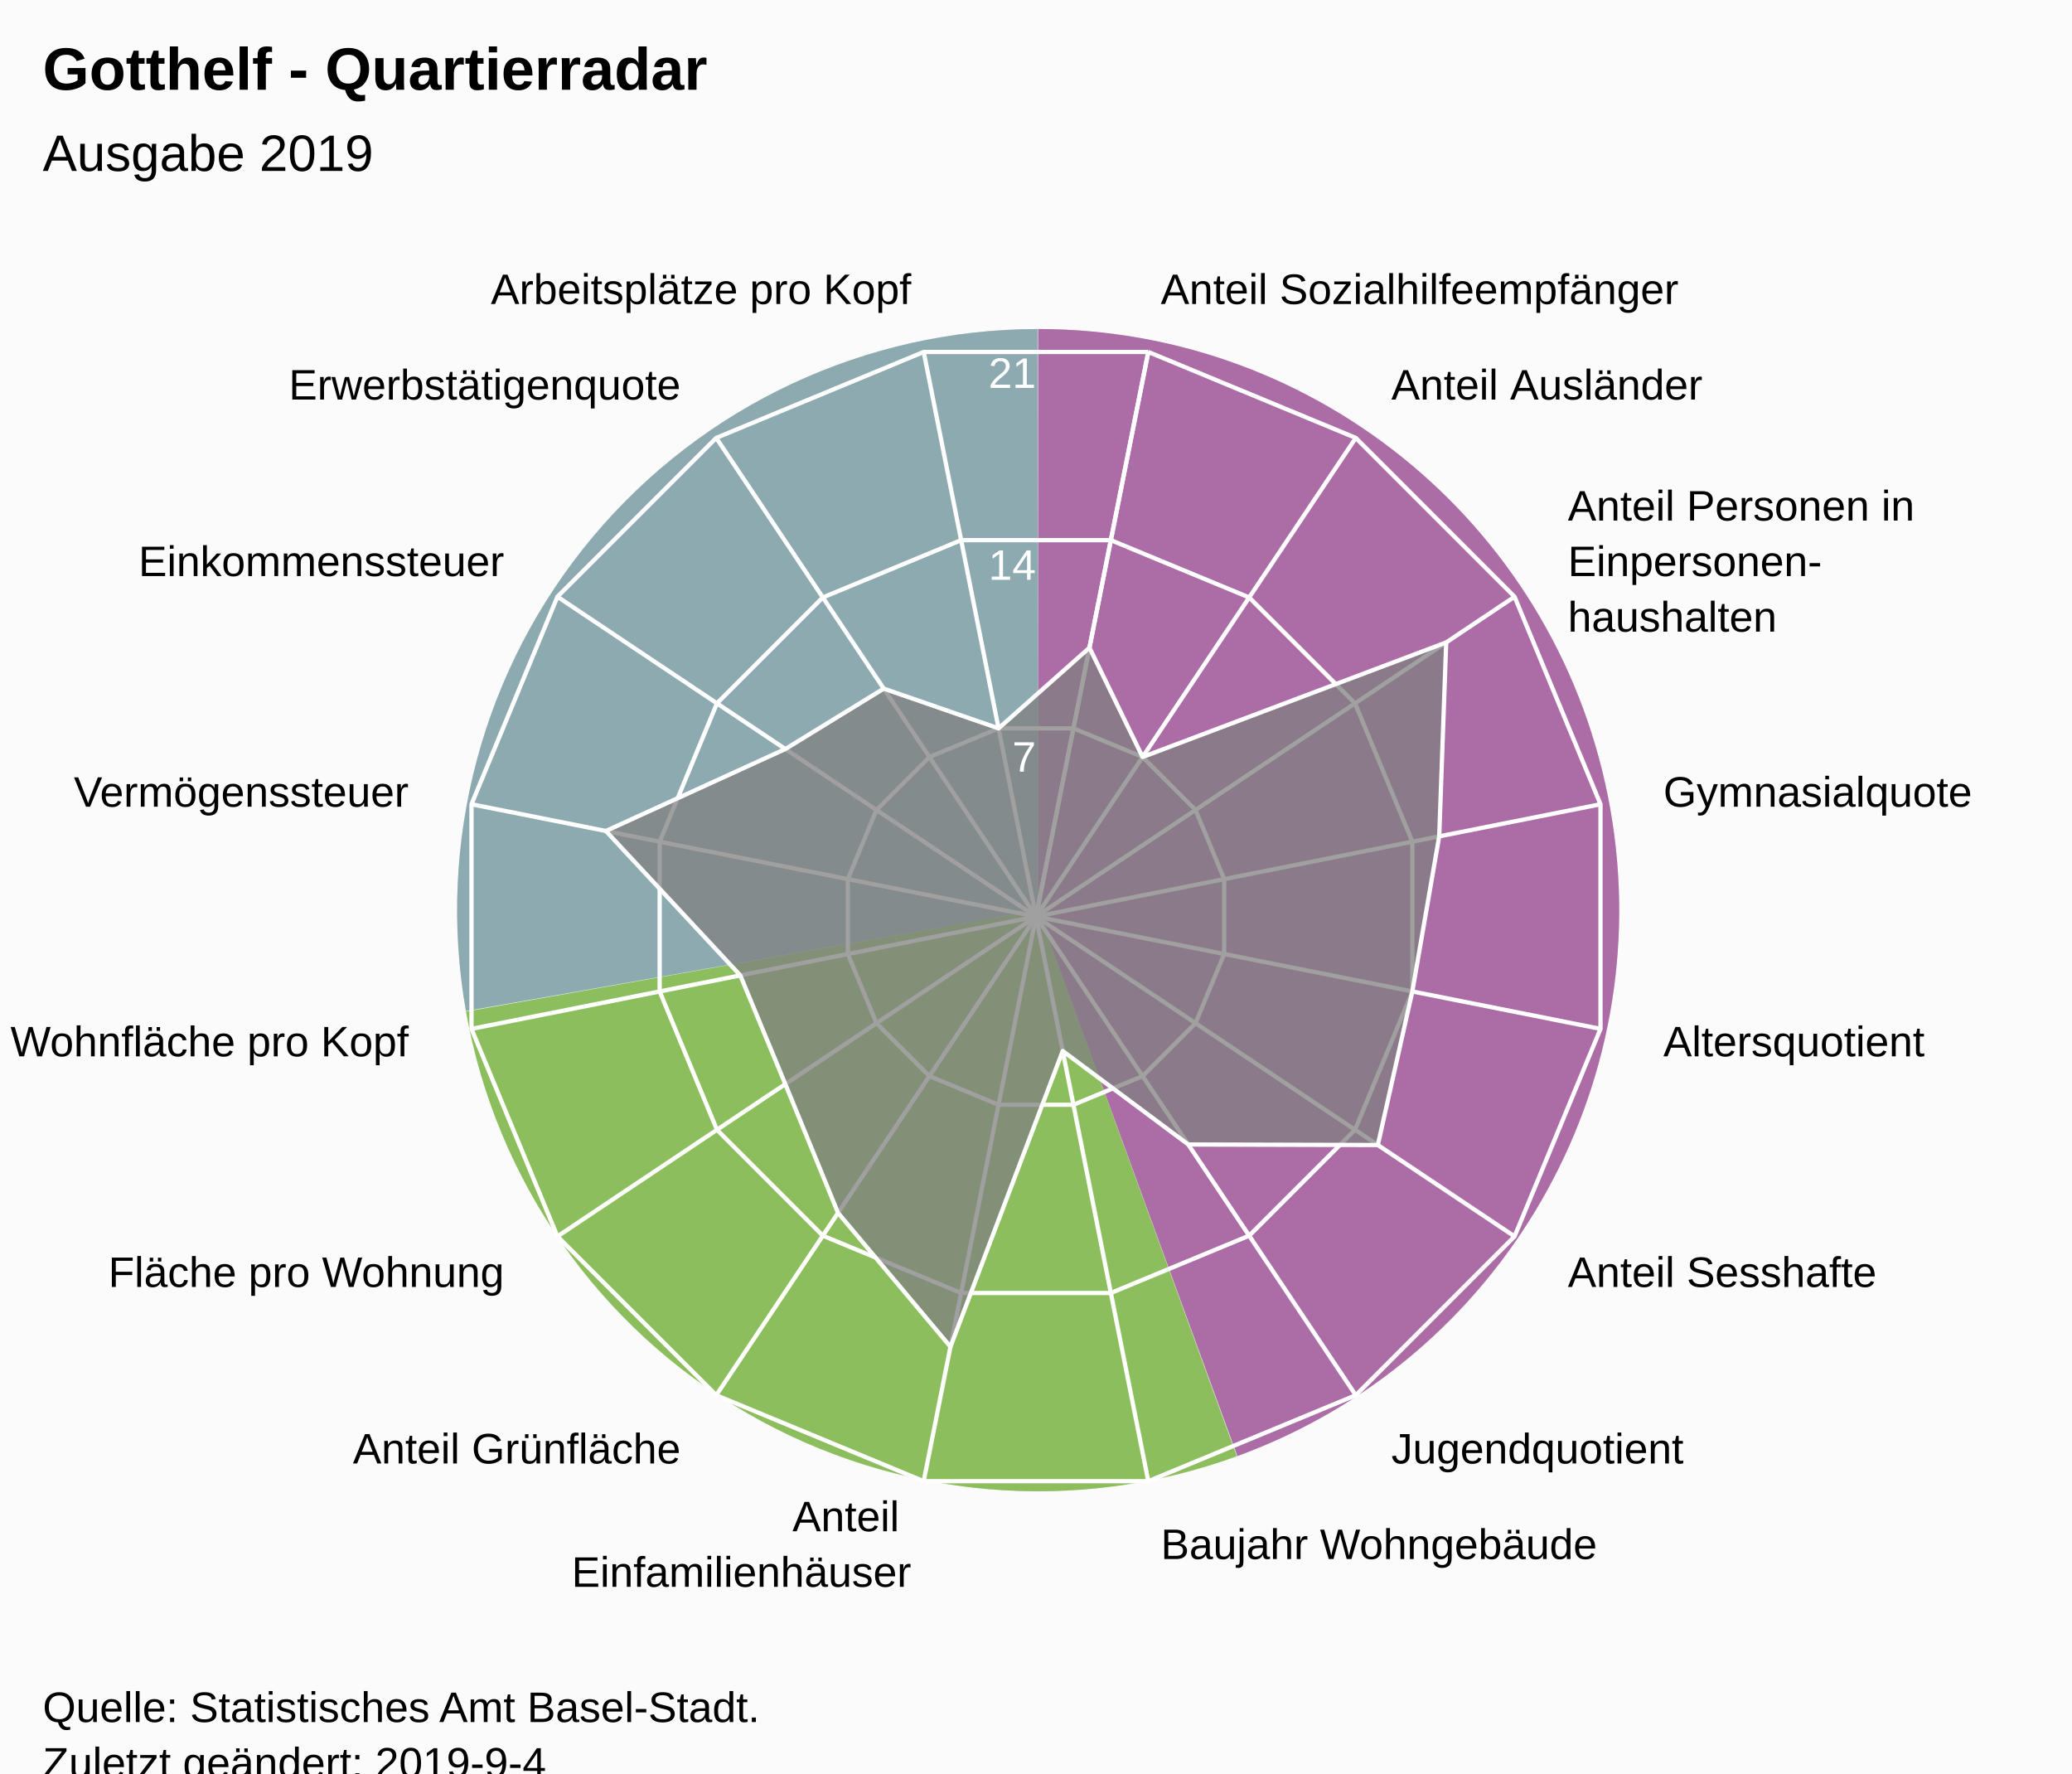
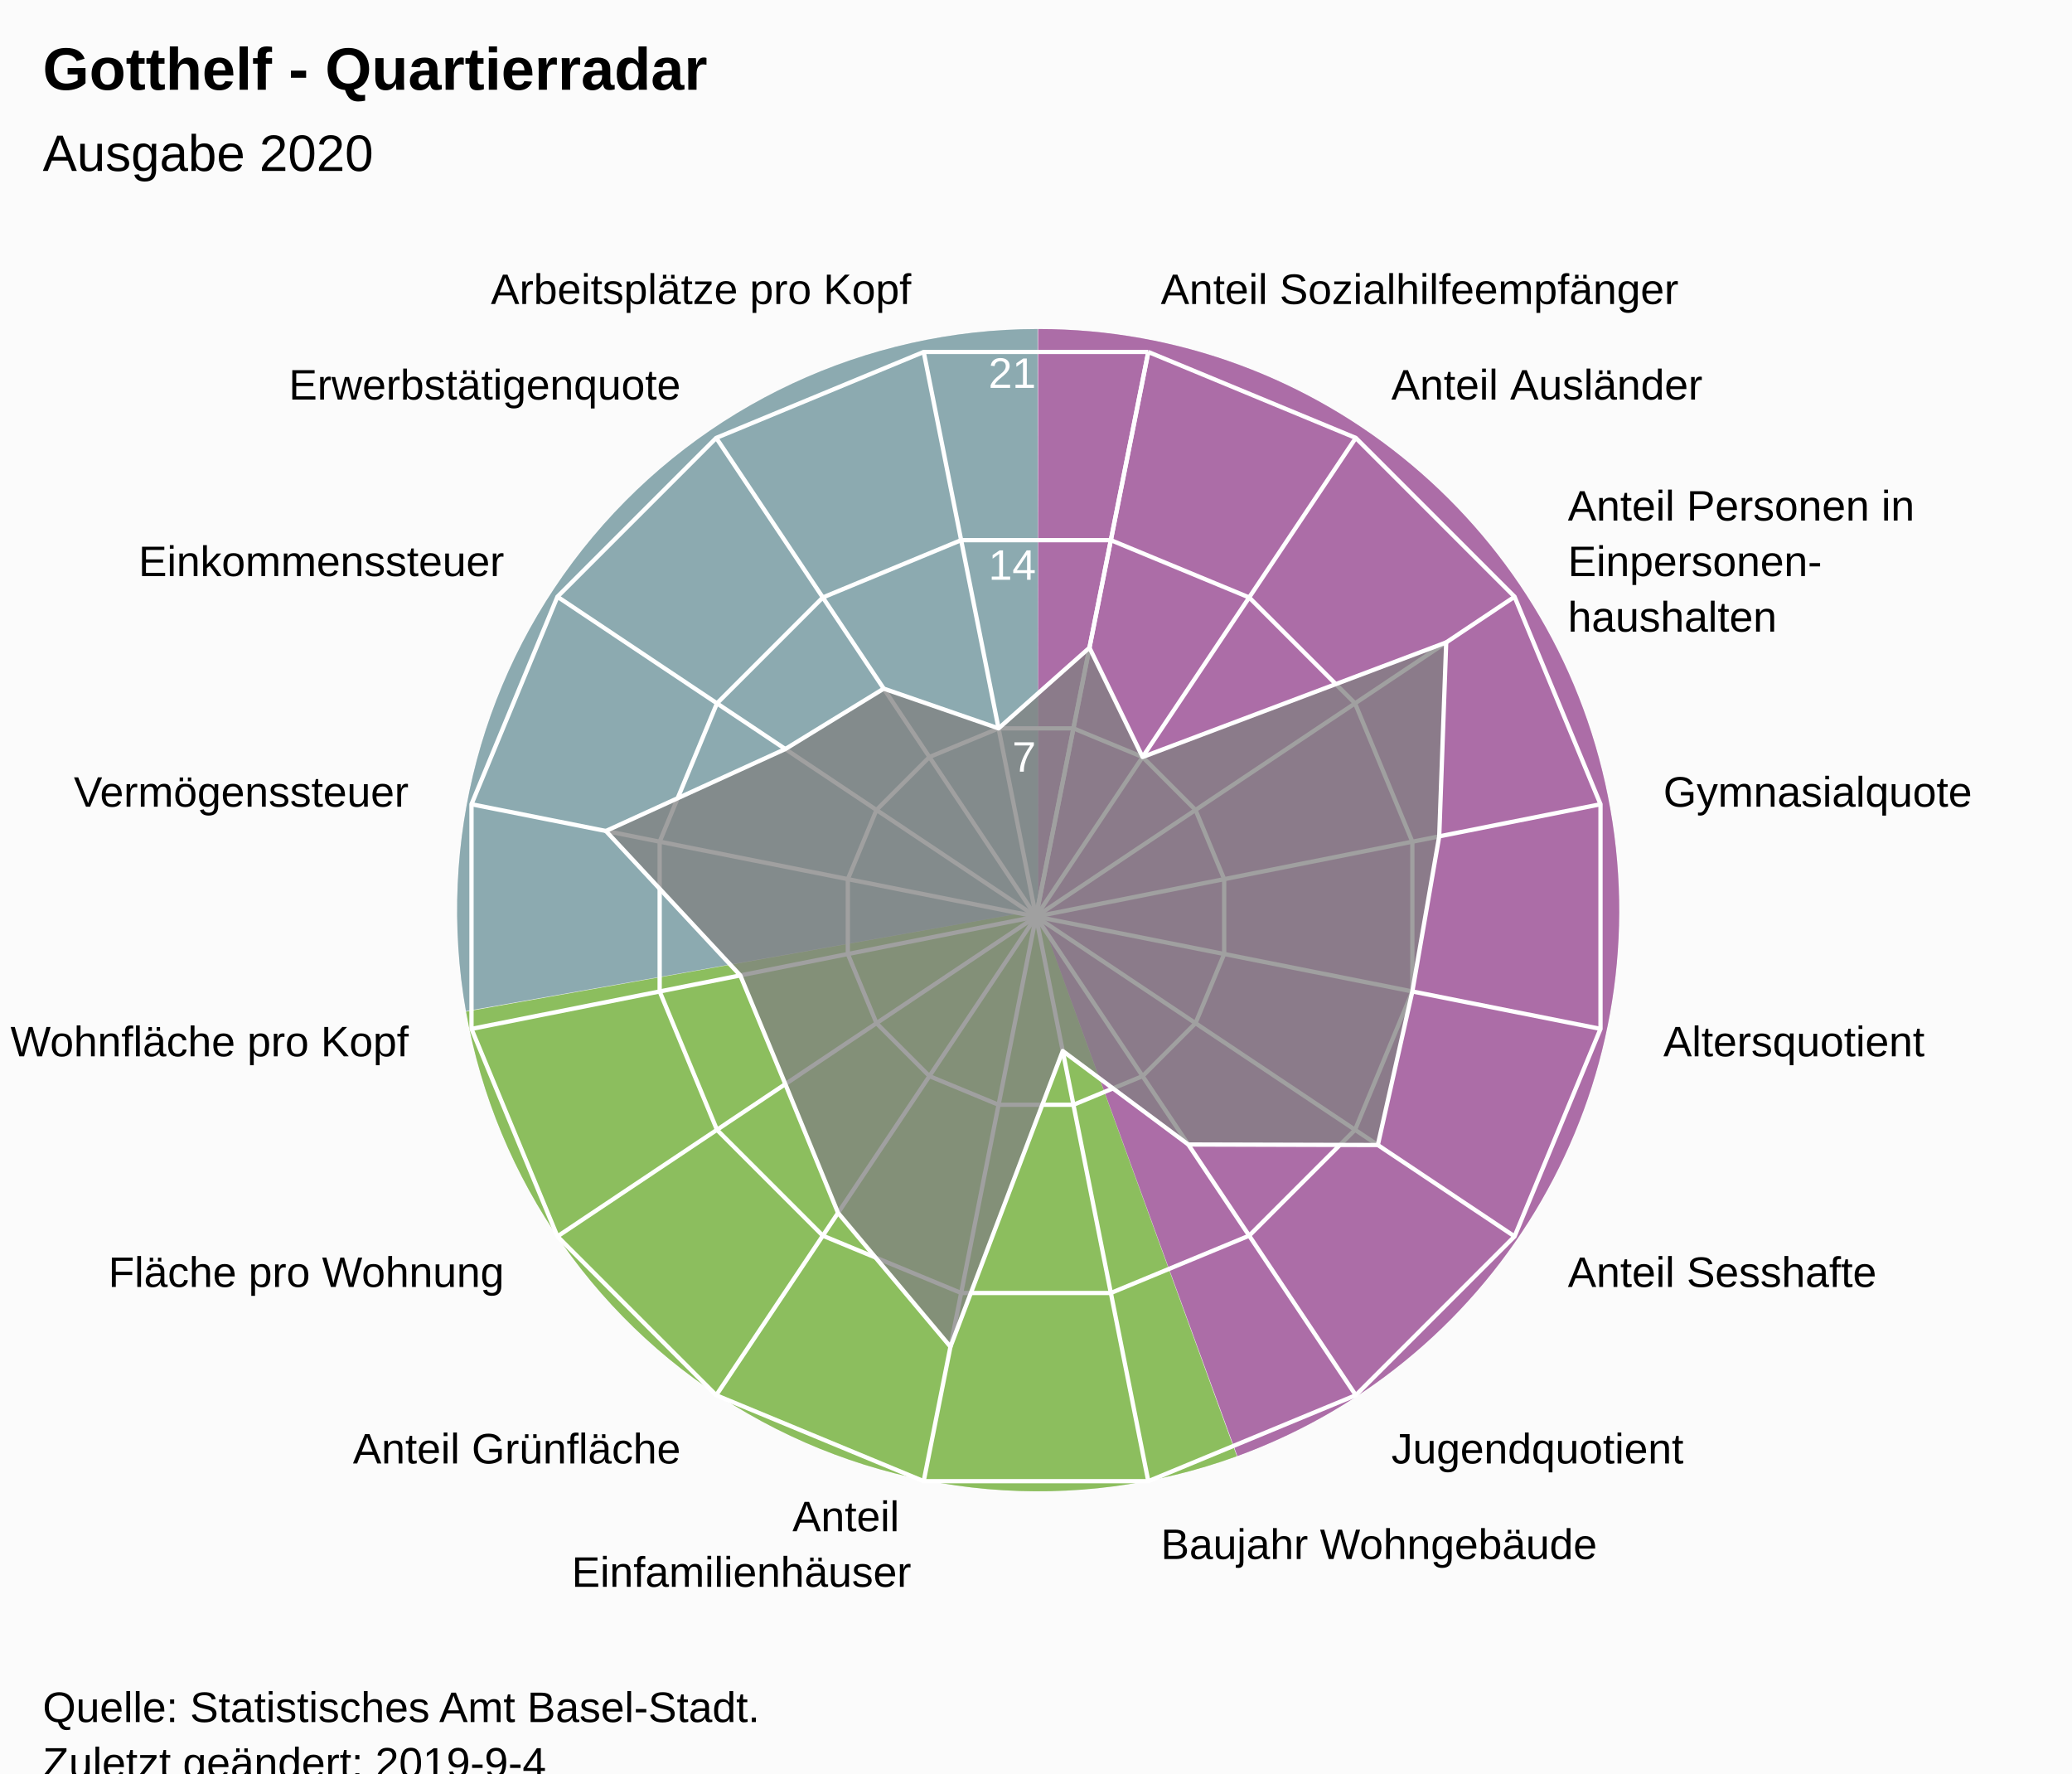
<svg xmlns="http://www.w3.org/2000/svg" version="1.1" class="highcharts-root" style="font-family:Arial;font-size:12px;" viewBox="0 0 485 415">
  <defs>
-     <clipPath id="highcharts-h9ih4fc-7">
+     <clipPath id="highcharts-1r2fx5y-7">
      <rect x="0" y="0" width="465" height="317" fill="none" />
    </clipPath>
-     <clipPath id="highcharts-h9ih4fc-9">
+     <clipPath id="highcharts-1r2fx5y-9">
      <circle cx="232.5" cy="158.5" r="134.725" />
    </clipPath>
  </defs>
  <rect fill="#fbfbfb" class="highcharts-background" x="0" y="0" width="485" height="428" rx="0" ry="0" />
  <rect fill="none" class="highcharts-plot-background" x="10" y="56" width="465" height="317" />
  <path fill="#923F8D" d="M 243 77 A 136 136 0 0 1 289.643 340.752 L 243 213 A 0 0 0 0 0 243 213 Z" fill-opacity="0.5" />
  <path fill="#68AB2B" d="M 289.515 340.798 A 136 136 0 0 1 109.09 236.75 L 243 213 A 0 0 0 0 0 243 213 Z" fill-opacity="0.5" />
  <path fill="#689199" d="M 109.066 236.616 A 136 136 0 0 1 242.864 77 L 243 213 A 0 0 0 0 0 243 213 Z" fill-opacity="0.5" />
  <path fill="#923F8D" d="M 243 77 A 136 136 0 0 1 289.643 340.752 L 243 213 A 0 0 0 0 0 243 213 Z" fill-opacity="0.5" />
  <path fill="#68AB2B" d="M 289.515 340.798 A 136 136 0 0 1 109.09 236.75 L 243 213 A 0 0 0 0 0 243 213 Z" fill-opacity="0.5" />
  <path fill="#689199" d="M 109.066 236.616 A 136 136 0 0 1 242.864 77 L 243 213 A 0 0 0 0 0 243 213 Z" fill-opacity="0.5" />
  <g class="highcharts-pane-group" data-z-index="0" />
  <g class="highcharts-grid highcharts-xaxis-grid " data-z-index="1">
    <path fill="none" stroke="white" stroke-width="1" data-z-index="1" class="highcharts-grid-line" d="M 242.5 214.5 L 268.784 82.364" opacity="1" />
    <path fill="none" stroke="white" stroke-width="1" data-z-index="1" class="highcharts-grid-line" d="M 242.5 214.5 L 317.349 102.48" opacity="1" />
    <path fill="none" stroke="white" stroke-width="1" data-z-index="1" class="highcharts-grid-line" d="M 242.5 214.5 L 354.52 139.651" opacity="1" />
    <path fill="none" stroke="white" stroke-width="1" data-z-index="1" class="highcharts-grid-line" d="M 242.5 214.5 L 374.636 188.216" opacity="1" />
    <path fill="none" stroke="white" stroke-width="1" data-z-index="1" class="highcharts-grid-line" d="M 242.5 214.5 L 374.636 240.784" opacity="1" />
    <path fill="none" stroke="white" stroke-width="1" data-z-index="1" class="highcharts-grid-line" d="M 242.5 214.5 L 354.52 289.349" opacity="1" />
    <path fill="none" stroke="white" stroke-width="1" data-z-index="1" class="highcharts-grid-line" d="M 242.5 214.5 L 317.349 326.52" opacity="1" />
    <path fill="none" stroke="white" stroke-width="1" data-z-index="1" class="highcharts-grid-line" d="M 242.5 214.5 L 268.784 346.636" opacity="1" />
    <path fill="none" stroke="white" stroke-width="1" data-z-index="1" class="highcharts-grid-line" d="M 242.5 214.5 L 216.216 346.636" opacity="1" />
    <path fill="none" stroke="white" stroke-width="1" data-z-index="1" class="highcharts-grid-line" d="M 242.5 214.5 L 167.651 326.52" opacity="1" />
    <path fill="none" stroke="white" stroke-width="1" data-z-index="1" class="highcharts-grid-line" d="M 242.5 214.5 L 130.48 289.349" opacity="1" />
    <path fill="none" stroke="white" stroke-width="1" data-z-index="1" class="highcharts-grid-line" d="M 242.5 214.5 L 110.364 240.784" opacity="1" />
    <path fill="none" stroke="white" stroke-width="1" data-z-index="1" class="highcharts-grid-line" d="M 242.5 214.5 L 110.364 188.216" opacity="1" />
    <path fill="none" stroke="white" stroke-width="1" data-z-index="1" class="highcharts-grid-line" d="M 242.5 214.5 L 130.48 139.651" opacity="1" />
    <path fill="none" stroke="white" stroke-width="1" data-z-index="1" class="highcharts-grid-line" d="M 242.5 214.5 L 167.651 102.48" opacity="1" />
    <path fill="none" stroke="white" stroke-width="1" data-z-index="1" class="highcharts-grid-line" d="M 242.5 214.5 L 216.216 82.364" opacity="1" />
    <path fill="none" stroke="white" stroke-width="1" data-z-index="1" class="highcharts-grid-line" d="M 242.5 214.5 L 268.784 82.364" opacity="1" />
  </g>
  <g class="highcharts-grid highcharts-yaxis-grid " data-z-index="1">
    <path fill="none" stroke="white" stroke-width="1" data-z-index="1" class="highcharts-grid-line" d="M 242.5 214.5 L 242.5 214.5 L 242.5 214.5 L 242.5 214.5 L 242.5 214.5 L 242.5 214.5 L 242.5 214.5 L 242.5 214.5 L 242.5 214.5 L 242.5 214.5 L 242.5 214.5 L 242.5 214.5 L 242.5 214.5 L 242.5 214.5 L 242.5 214.5 L 242.5 214.5 L 242.5 214.5 L 242.5 214.5" opacity="1" />
    <path fill="none" stroke="white" stroke-width="1" data-z-index="1" class="highcharts-grid-line" d="M 251.261 170.455 L 251.261 170.455 L 233.739 170.455 L 217.55 177.16 L 205.16 189.55 L 198.455 205.739 L 198.455 223.261 L 205.16 239.45 L 217.55 251.84 L 233.739 258.545 L 251.261 258.545 L 267.45 251.84 L 279.84 239.45 L 286.545 223.261 L 286.545 205.739 L 279.84 189.55 L 267.45 177.16 L 251.261 170.455" opacity="1" />
    <path fill="none" stroke="white" stroke-width="1" data-z-index="1" class="highcharts-grid-line" d="M 260.022 126.409 L 260.022 126.409 L 224.978 126.409 L 192.601 139.82 L 167.82 164.601 L 154.409 196.978 L 154.409 232.022 L 167.82 264.399 L 192.601 289.18 L 224.978 302.591 L 260.022 302.591 L 292.399 289.18 L 317.18 264.399 L 330.591 232.022 L 330.591 196.978 L 317.18 164.601 L 292.399 139.82 L 260.022 126.409" opacity="1" />
    <path fill="none" stroke="white" stroke-width="1" data-z-index="1" class="highcharts-grid-line" d="M 268.784 82.364 L 268.784 82.364 L 216.216 82.364 L 167.651 102.48 L 130.48 139.651 L 110.364 188.216 L 110.364 240.784 L 130.48 289.349 L 167.651 326.52 L 216.216 346.636 L 268.784 346.636 L 317.349 326.52 L 354.52 289.349 L 374.636 240.784 L 374.636 188.216 L 354.52 139.651 L 317.349 102.48 L 268.784 82.364" opacity="1" />
  </g>
  <rect fill="none" class="highcharts-plot-border" data-z-index="1" x="10" y="56" width="465" height="317" />
  <g class="highcharts-axis highcharts-xaxis " data-z-index="2">
    <path fill="none" class="highcharts-axis-line" data-z-index="7" d="M 242.5 79.775 A 134.725 134.725 0 1 1 242.365 79.775 M 242.5 214.5 A 0 0 0 1 0 242.5 214.5 " />
  </g>
  <g class="highcharts-axis highcharts-yaxis " data-z-index="2">
    <path fill="none" class="highcharts-axis-line" data-z-index="7" d="M 242.5 214.5 L 242.5 79.775" />
  </g>
  <g class="highcharts-series-group" data-z-index="3">
-     <g data-z-index="0.1" class="highcharts-series highcharts-series-0 highcharts-area-series " transform="translate(10,56) scale(1 1)" clip-path="url(#highcharts-h9ih4fc-9)">
+     <g data-z-index="0.1" class="highcharts-series highcharts-series-0 highcharts-area-series " transform="translate(10,56) scale(1 1)" clip-path="url(#highcharts-1r2fx5y-9)">
      <path fill="rgb(128,128,128)" fill-opacity="0.75" d="M 245.016 95.578 L 257.45 121.16 L 328.517 94.344 L 326.883 139.726 L 320.591 176.022 L 312.514 211.964 L 268.142 211.843 L 238.758 189.961 L 212.474 259.175 L 186.165 227.846 L 173.823 197.707 L 163.286 172.268 L 131.825 138.474 L 173.823 119.293 L 196.858 105.157 L 223.739 114.455 L 245.016 95.578 L 232.5 158.5 L 232.5 158.5 L 232.5 158.5 L 232.5 158.5 L 232.5 158.5 L 232.5 158.5 L 232.5 158.5 L 232.5 158.5 L 232.5 158.5 L 232.5 158.5 L 232.5 158.5 L 232.5 158.5 L 232.5 158.5 L 232.5 158.5 L 232.5 158.5 L 232.5 158.5 L 232.5 158.5" class="highcharts-area" data-z-index="0" />
      <path fill="none" d="M 245.016 95.578 L 257.45 121.16 L 328.517 94.344 L 326.883 139.726 L 320.591 176.022 L 312.514 211.964 L 268.142 211.843 L 238.758 189.961 L 212.474 259.175 L 186.165 227.846 L 173.823 197.707 L 163.286 172.268 L 131.825 138.474 L 173.823 119.293 L 196.858 105.157 L 223.739 114.455 L 245.016 95.578" class="highcharts-graph" data-z-index="1" stroke="white" stroke-width="1" stroke-linejoin="round" stroke-linecap="round" />
    </g>
    <g data-z-index="0.1" class="highcharts-markers highcharts-series-0 highcharts-area-series " transform="translate(10,56) scale(1 1)" clip-path="none" />
  </g>
  <text x="10" text-anchor="start" class="highcharts-title" data-z-index="4" style="color:#000000;font-size:14px;font-weight:bold;font-family:Arial;fill:#000000;" y="21">
    <tspan>Gotthelf - Quartierradar</tspan>
  </text>
  <text x="10" text-anchor="start" class="highcharts-subtitle" data-z-index="4" style="color:#000000;font-size:12px;font-weight:normal;font-family:Arial;fill:#000000;" y="40">
-     <tspan>Ausgabe 2019</tspan>
+     <tspan>Ausgabe 2020</tspan>
  </text>
  <g class="highcharts-axis-labels highcharts-xaxis-labels " data-z-index="7">
    <text x="271.71" style="color:#000000;cursor:default;font-size:10px;fill:#000000;" transform="translate(0,0)" text-anchor="start" y="71.152" opacity="1">
      <tspan>Anteil Sozialhilfeempfänger</tspan>
    </text>
    <text x="325.683" style="color:#000000;cursor:default;font-size:10px;fill:#000000;" transform="translate(0,0)" text-anchor="start" y="93.508" opacity="1">
      <tspan>Anteil Ausländer</tspan>
    </text>
    <text x="366.992" style="color:#000000;cursor:default;font-size:10px;fill:#000000;" transform="translate(0,0)" text-anchor="start" y="121.817" opacity="1">
      <tspan>Anteil Personen in</tspan>
      <tspan dy="13" x="366.992">Einpersonen-</tspan>
      <tspan dy="13" x="366.992">haushalten</tspan>
    </text>
    <text x="389.348" style="color:#000000;cursor:default;font-size:10px;fill:#000000;" transform="translate(0,0)" text-anchor="start" y="188.79" opacity="1">
      <tspan>Gymnasialquote</tspan>
    </text>
    <text x="389.348" style="color:#000000;cursor:default;font-size:10px;fill:#000000;" transform="translate(0,0)" text-anchor="start" y="247.21" opacity="1">
      <tspan>Altersquotient</tspan>
    </text>
    <text x="366.992" style="color:#000000;cursor:default;font-size:10px;fill:#000000;" transform="translate(0,0)" text-anchor="start" y="301.183" opacity="1">
      <tspan>Anteil Sesshafte</tspan>
    </text>
    <text x="325.683" style="color:#000000;cursor:default;font-size:10px;fill:#000000;" transform="translate(0,0)" text-anchor="start" y="342.492" opacity="1">
      <tspan>Jugendquotient</tspan>
    </text>
    <text x="271.71" style="color:#000000;cursor:default;font-size:10px;fill:#000000;" transform="translate(0,0)" text-anchor="start" y="364.848" opacity="1">
      <tspan>Baujahr Wohngebäude</tspan>
    </text>
    <text x="213.29" style="color:#000000;cursor:default;font-size:10px;fill:#000000;" transform="translate(0,0)" text-anchor="end" y="358.348" opacity="1">
      <tspan>Anteil</tspan>
      <tspan dy="13" x="213.29">Einfamilienhäuser</tspan>
    </text>
    <text x="159.317" style="color:#000000;cursor:default;font-size:10px;fill:#000000;" transform="translate(0,0)" text-anchor="end" y="342.492" opacity="1">
      <tspan>Anteil Grünfläche</tspan>
    </text>
    <text x="118.008" style="color:#000000;cursor:default;font-size:10px;fill:#000000;" transform="translate(0,0)" text-anchor="end" y="301.183" opacity="1">
      <tspan>Fläche pro Wohnung</tspan>
    </text>
    <text x="95.652" style="color:#000000;cursor:default;font-size:10px;fill:#000000;" transform="translate(0,0)" text-anchor="end" y="247.21" opacity="1">
      <tspan>Wohnfläche pro Kopf</tspan>
    </text>
    <text x="95.652" style="color:#000000;cursor:default;font-size:10px;fill:#000000;" transform="translate(0,0)" text-anchor="end" y="188.79" opacity="1">
      <tspan>Vermögenssteuer</tspan>
    </text>
    <text x="118.008" style="color:#000000;cursor:default;font-size:10px;fill:#000000;" transform="translate(0,0)" text-anchor="end" y="134.817" opacity="1">
      <tspan>Einkommenssteuer</tspan>
    </text>
    <text x="159.317" style="color:#000000;cursor:default;font-size:10px;fill:#000000;" transform="translate(0,0)" text-anchor="end" y="93.508" opacity="1">
      <tspan>Erwerbstätigenquote</tspan>
    </text>
    <text x="213.29" style="color:#000000;cursor:default;font-size:10px;fill:#000000;" transform="translate(0,0)" text-anchor="end" y="71.152" opacity="1">
      <tspan>Arbeitsplätze pro Kopf</tspan>
    </text>
    <text x="0" style="color:#000000;cursor:default;font-size:10px;fill:#000000;" transform="translate(0,0)" text-anchor="middle" y="-9999">16</text>
  </g>
  <g class="highcharts-axis-labels highcharts-yaxis-labels " data-z-index="7">
    <text x="0" style="color:white;cursor:default;font-size:10px;fill:white;" text-anchor="end" transform="translate(0,0)" y="-9999">0</text>
    <text x="242.5" style="color:white;cursor:default;font-size:10px;fill:white;" text-anchor="end" transform="translate(0,0)" y="180.592" opacity="1">7</text>
    <text x="242.5" style="color:white;cursor:default;font-size:10px;fill:white;" text-anchor="end" transform="translate(0,0)" y="135.683" opacity="1">14</text>
    <text x="242.5" style="color:white;cursor:default;font-size:10px;fill:white;" text-anchor="end" transform="translate(0,0)" y="90.775" opacity="1">21</text>
  </g>
  <text x="10" class="highcharts-credits" text-anchor="start" data-z-index="8" style="cursor:default;color:#000000;font-size:10px;fill:#000000;" y="403">
    <tspan>Quelle: Statistisches Amt Basel-Stadt.</tspan>
    <tspan x="10" dy="13">Zuletzt geändert: 2019-9-4</tspan>
  </text>
</svg>
